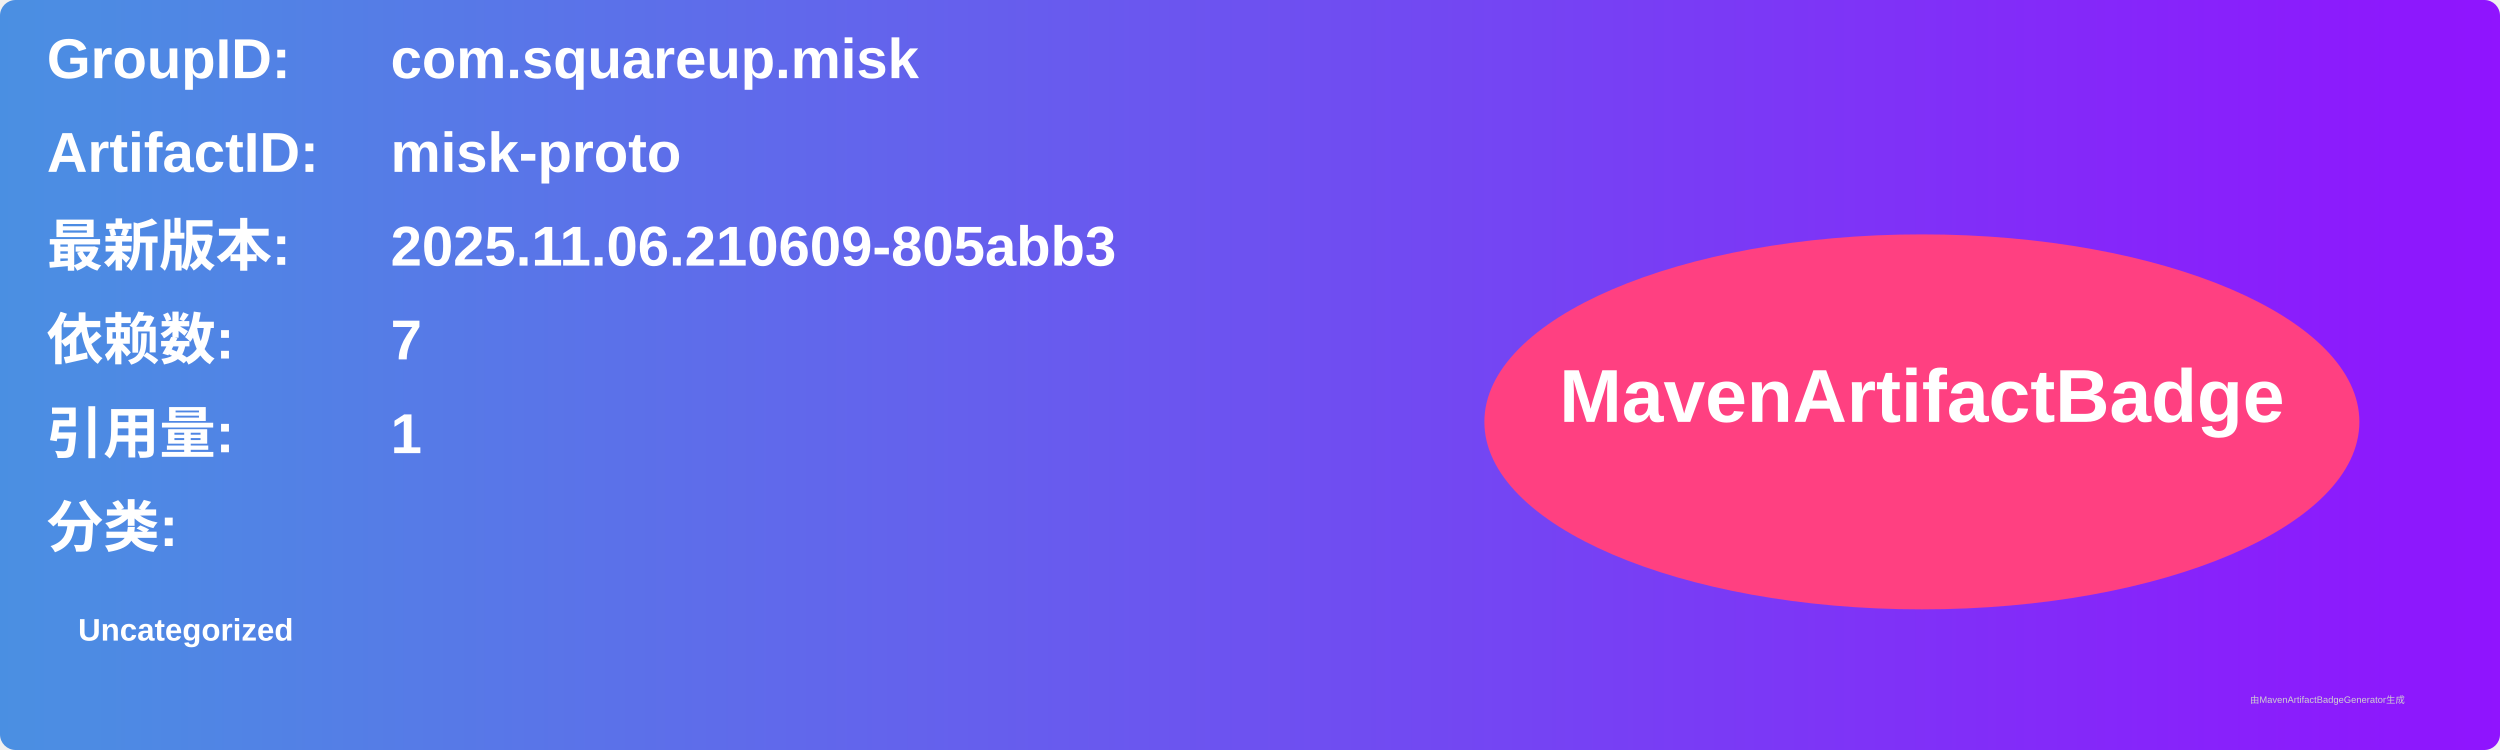
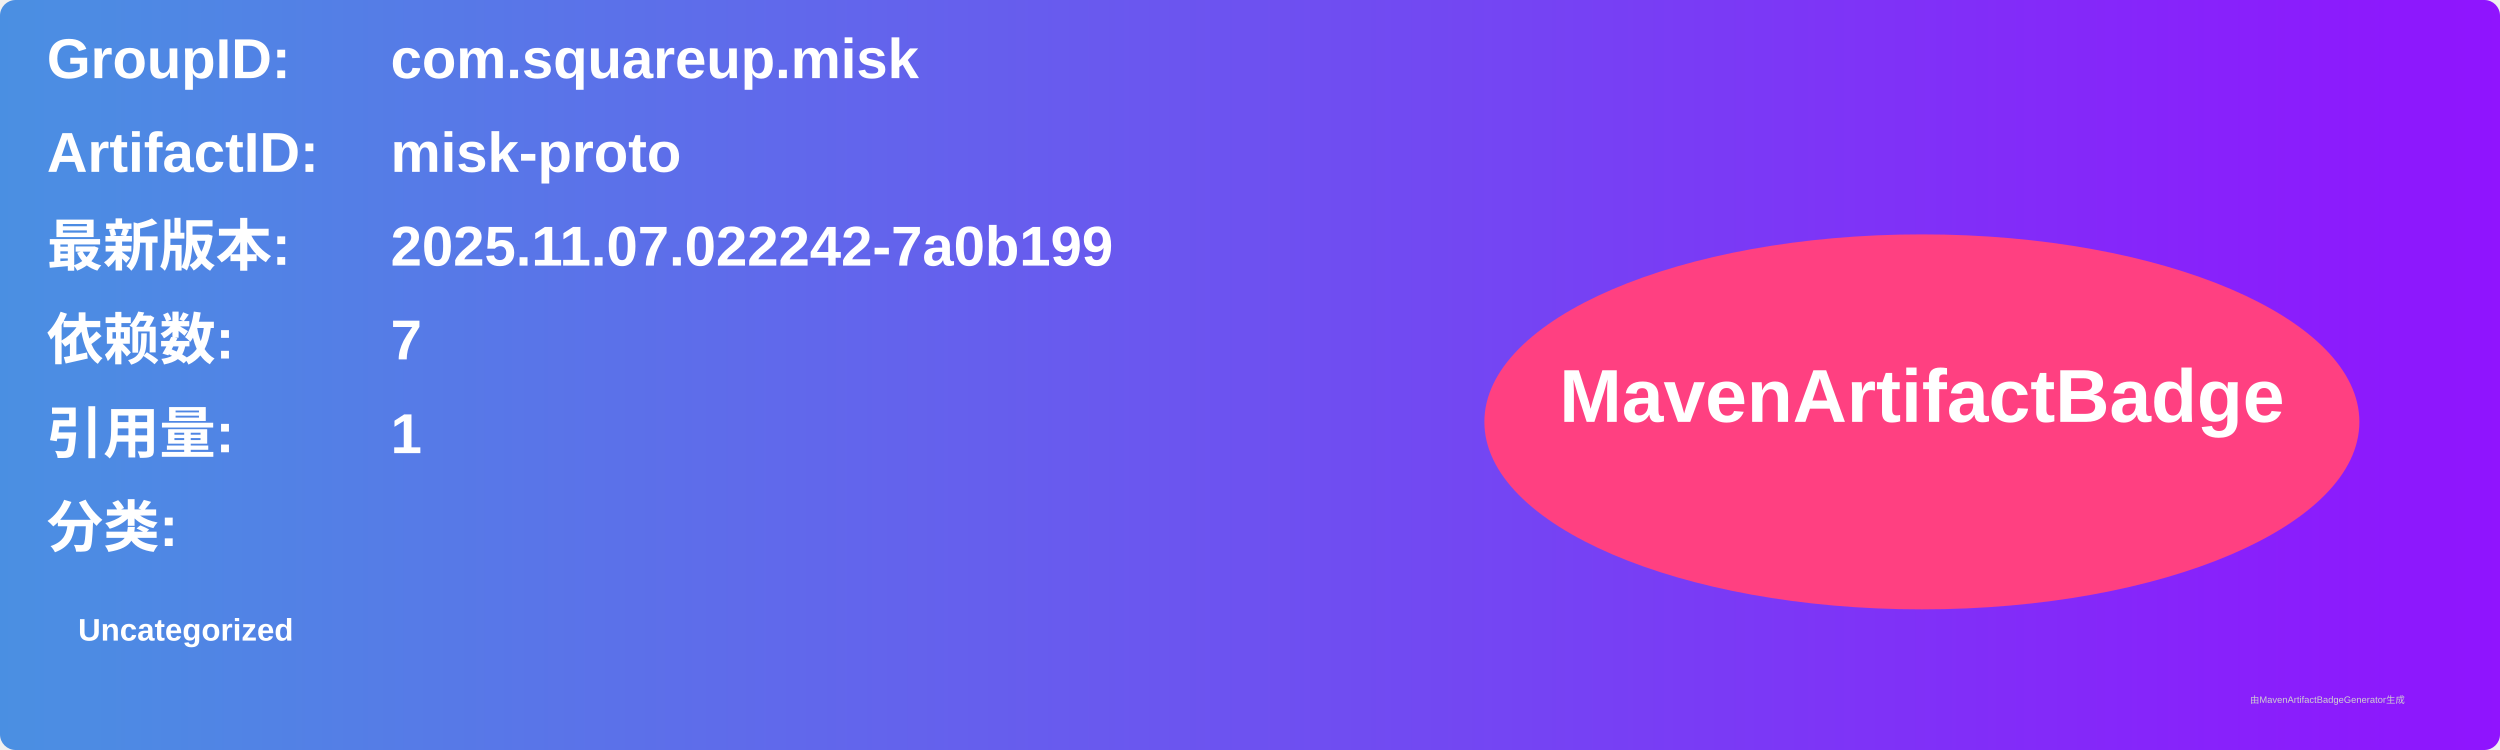
<svg xmlns="http://www.w3.org/2000/svg" width="800" height="240" viewBox="0 0 800 240">
  <linearGradient id="grad" x1="0%" y1="0%" x2="100%" y2="0%">
    <stop offset="0%" stop-color="#4a90e2" />
    <stop offset="100%" stop-color="#9013fe" />
  </linearGradient>
  <rect width="100%" height="100%" rx="5" ry="5" fill="url(#grad)" />
  <g transform="translate(15, 15)">
    <text x="0" y="10" font-family="Arial" font-size="18" fill="white" font-weight="bold" width="260">GroupID:</text>
    <text x="110" y="10" font-family="Arial" font-size="18" fill="white" font-weight="bold" width="460">com.squareup.misk</text>
    <text x="0" y="40" font-family="Arial" font-size="18" fill="white" font-weight="bold" width="260">ArtifactID:</text>
    <text x="110" y="40" font-family="Arial" font-size="18" fill="white" font-weight="bold" width="460">misk-proto</text>
    <text x="0" y="70" font-family="Arial" font-size="18" fill="white" font-weight="bold">最新版本:</text>
    <text x="110" y="70" font-family="Arial" font-size="18" fill="white" font-weight="bold">
-       <tspan font-weight="bold">2025.11.06.210609-805abb3</tspan>
+       <tspan font-weight="bold">2025.11.07.022242-7a0b199</tspan>
    </text>
    <text x="0" y="100" font-family="Arial" font-size="18" fill="white" font-weight="bold">依赖数: </text>
    <text x="110" y="100" font-family="Arial" font-size="18" fill="white">
      <tspan font-weight="bold">7</tspan>
    </text>
    <text x="0" y="130" font-family="Arial" font-size="18" fill="white" font-weight="bold">引用量: </text>
    <text x="110" y="130" font-family="Arial" font-size="18" fill="white">
      <tspan font-weight="bold">1</tspan>
    </text>
    <text x="0" y="160" font-family="Arial" font-size="18" fill="white" font-weight="bold">分类:</text>
    <text x="10" y="190" font-family="Arial" font-size="10" fill="white">
      <tspan font-weight="bold">Uncategorized</tspan>
    </text>
    <ellipse cx="600" cy="120" rx="140" ry="60" fill="#ff4081" />
    <text x="600" y="120" text-anchor="middle" font-family="Arial" font-size="24" fill="white" font-weight="bold">MavenArtifactBadge</text>
  </g>
  <text x="720" y="225" font-family="Arial" font-size="3" fill="#d0d0d0">由MavenArtifactBadgeGenerator生成</text>
</svg>
